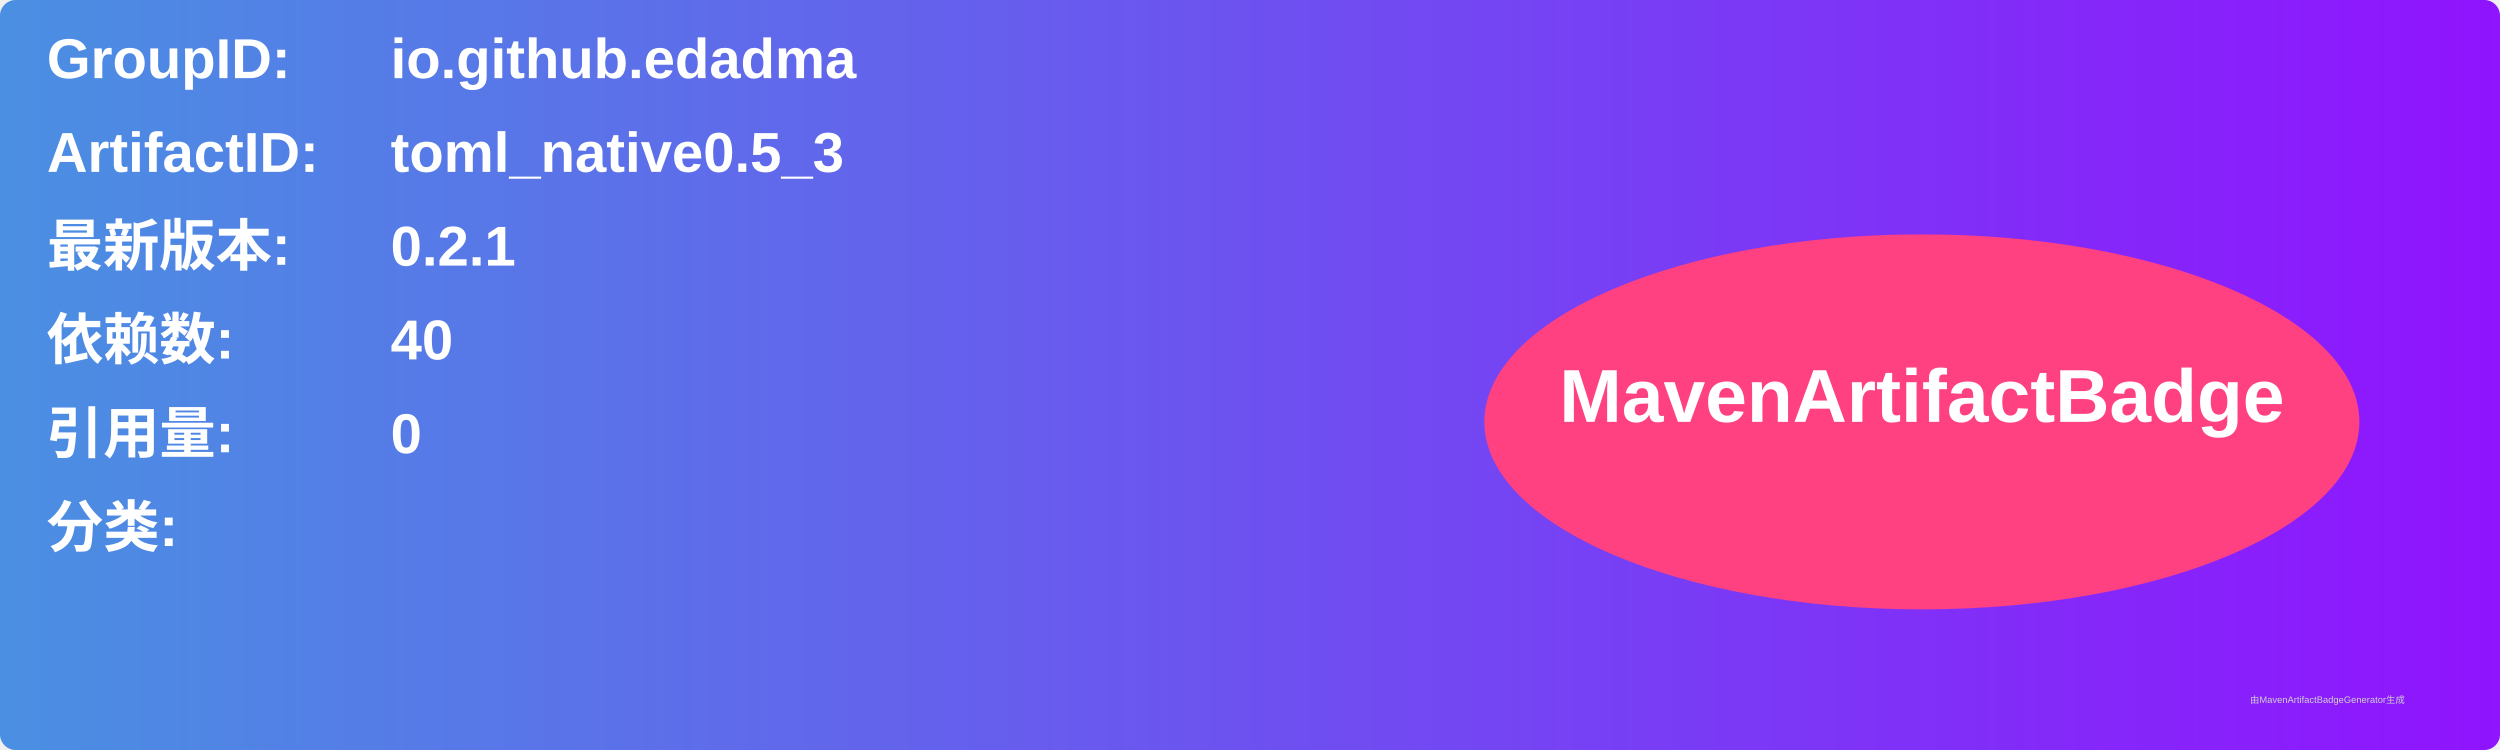
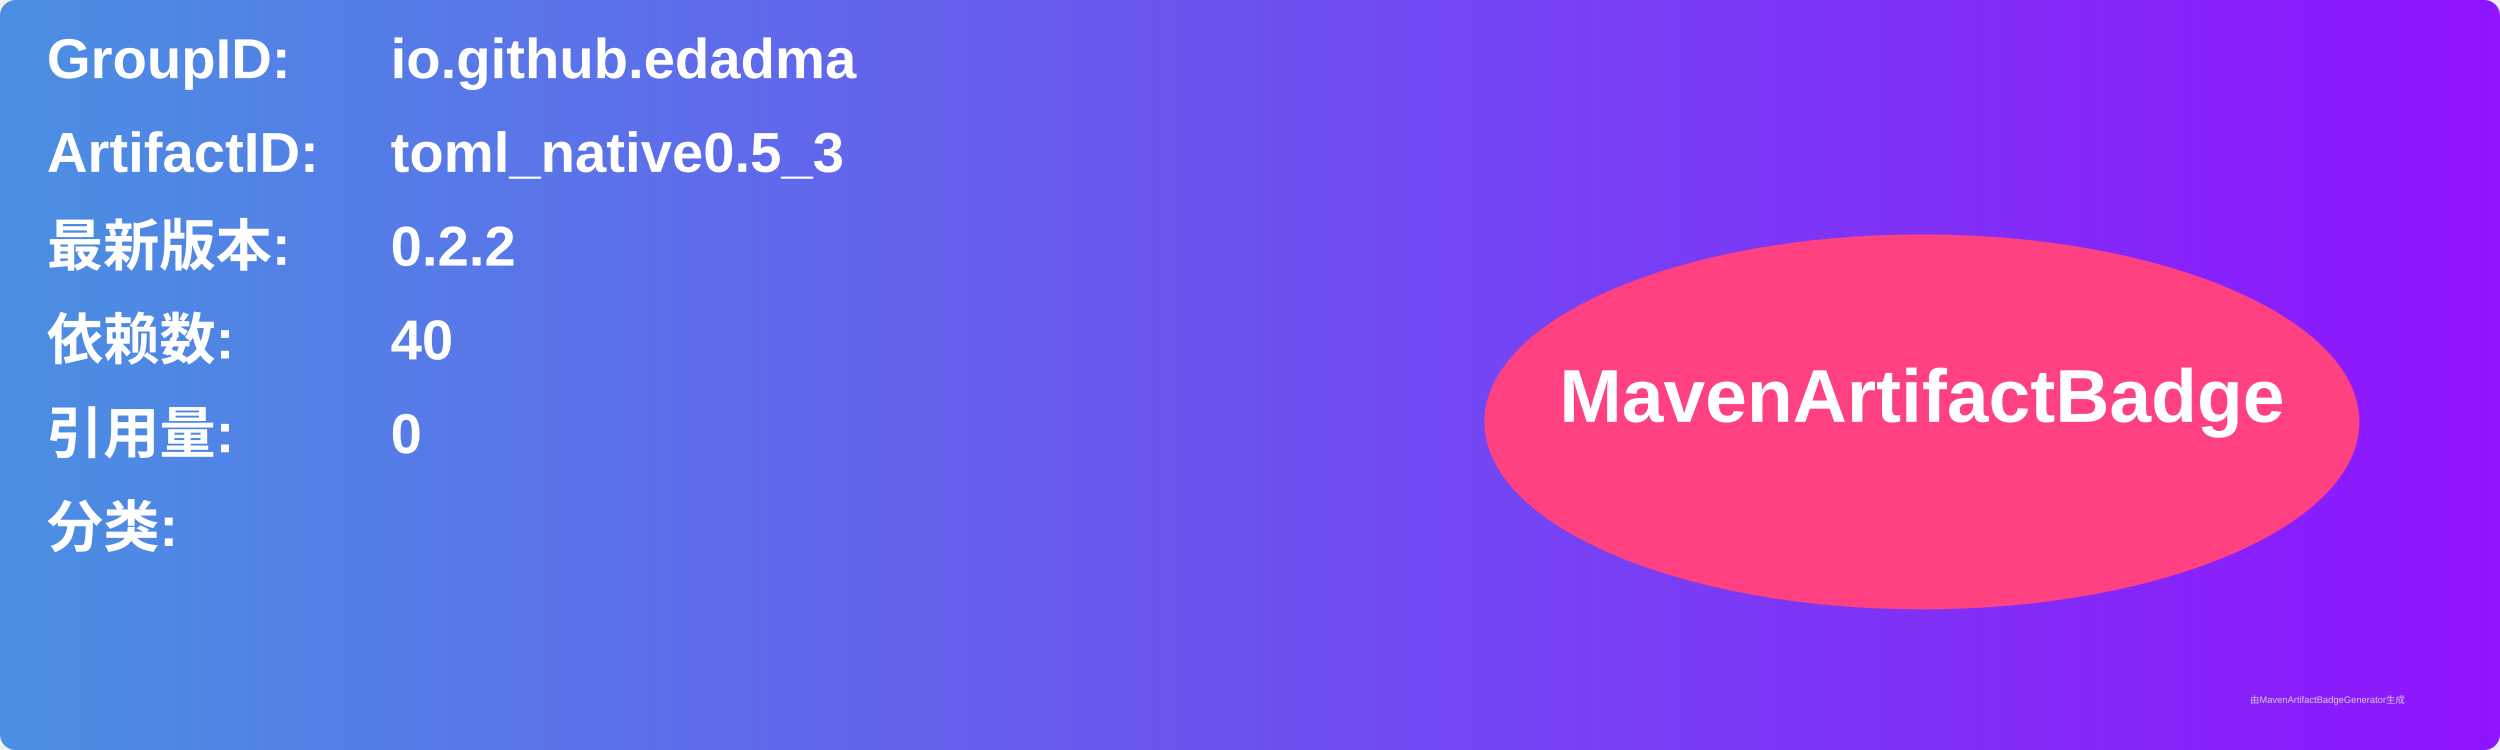
<svg xmlns="http://www.w3.org/2000/svg" width="800" height="240" viewBox="0 0 800 240">
  <linearGradient id="grad" x1="0%" y1="0%" x2="100%" y2="0%">
    <stop offset="0%" stop-color="#4a90e2" />
    <stop offset="100%" stop-color="#9013fe" />
  </linearGradient>
  <rect width="100%" height="100%" rx="5" ry="5" fill="url(#grad)" />
  <g transform="translate(15, 15)">
    <text x="0" y="10" font-family="Arial" font-size="18" fill="white" font-weight="bold" width="260">GroupID:</text>
    <text x="110" y="10" font-family="Arial" font-size="18" fill="white" font-weight="bold" width="460">io.github.edadma</text>
    <text x="0" y="40" font-family="Arial" font-size="18" fill="white" font-weight="bold" width="260">ArtifactID:</text>
    <text x="110" y="40" font-family="Arial" font-size="18" fill="white" font-weight="bold" width="460">toml_native0.5_3</text>
    <text x="0" y="70" font-family="Arial" font-size="18" fill="white" font-weight="bold">最新版本:</text>
    <text x="110" y="70" font-family="Arial" font-size="18" fill="white" font-weight="bold">
-       <tspan font-weight="bold">0.2.1</tspan>
+       <tspan font-weight="bold">0.2.2</tspan>
    </text>
    <text x="0" y="100" font-family="Arial" font-size="18" fill="white" font-weight="bold">依赖数: </text>
    <text x="110" y="100" font-family="Arial" font-size="18" fill="white">
      <tspan font-weight="bold">40</tspan>
    </text>
    <text x="0" y="130" font-family="Arial" font-size="18" fill="white" font-weight="bold">引用量: </text>
    <text x="110" y="130" font-family="Arial" font-size="18" fill="white">
      <tspan font-weight="bold">0</tspan>
    </text>
    <text x="0" y="160" font-family="Arial" font-size="18" fill="white" font-weight="bold">分类:</text>
    <text x="10" y="190" font-family="Arial" font-size="10" fill="white">
      <tspan font-weight="bold" />
    </text>
    <ellipse cx="600" cy="120" rx="140" ry="60" fill="#ff4081" />
    <text x="600" y="120" text-anchor="middle" font-family="Arial" font-size="24" fill="white" font-weight="bold">MavenArtifactBadge</text>
  </g>
  <text x="720" y="225" font-family="Arial" font-size="3" fill="#d0d0d0">由MavenArtifactBadgeGenerator生成</text>
</svg>
